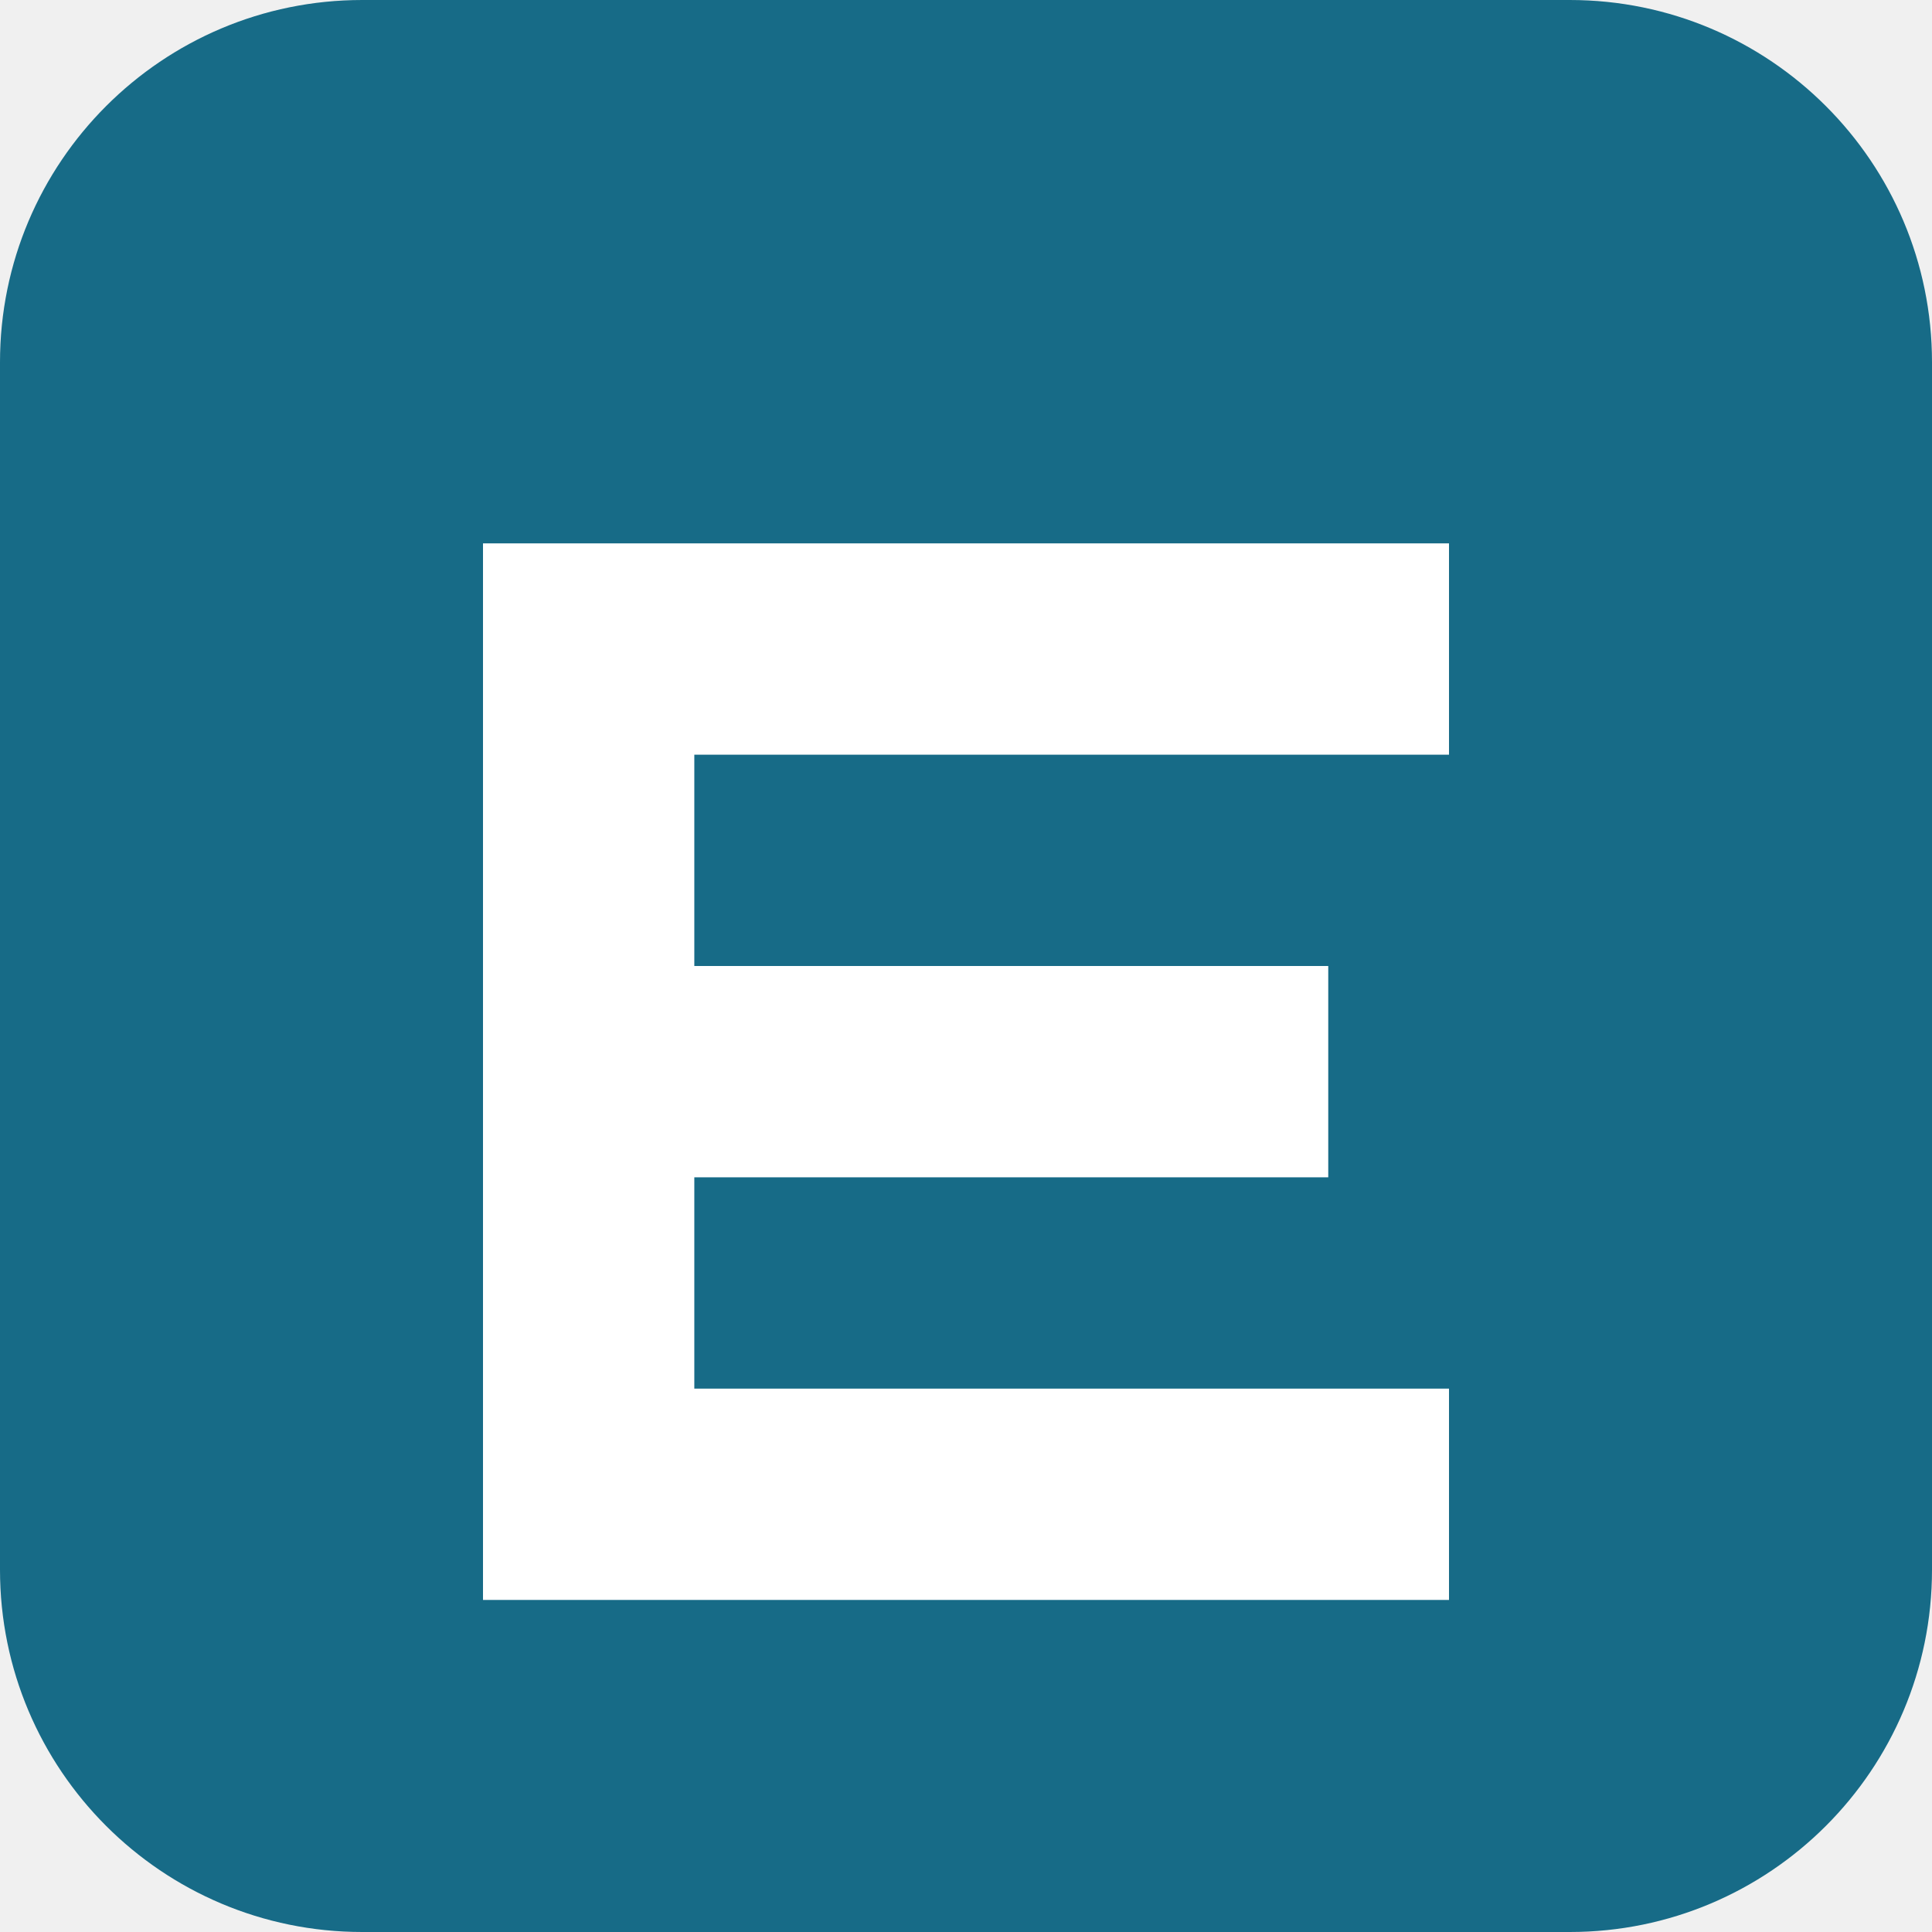
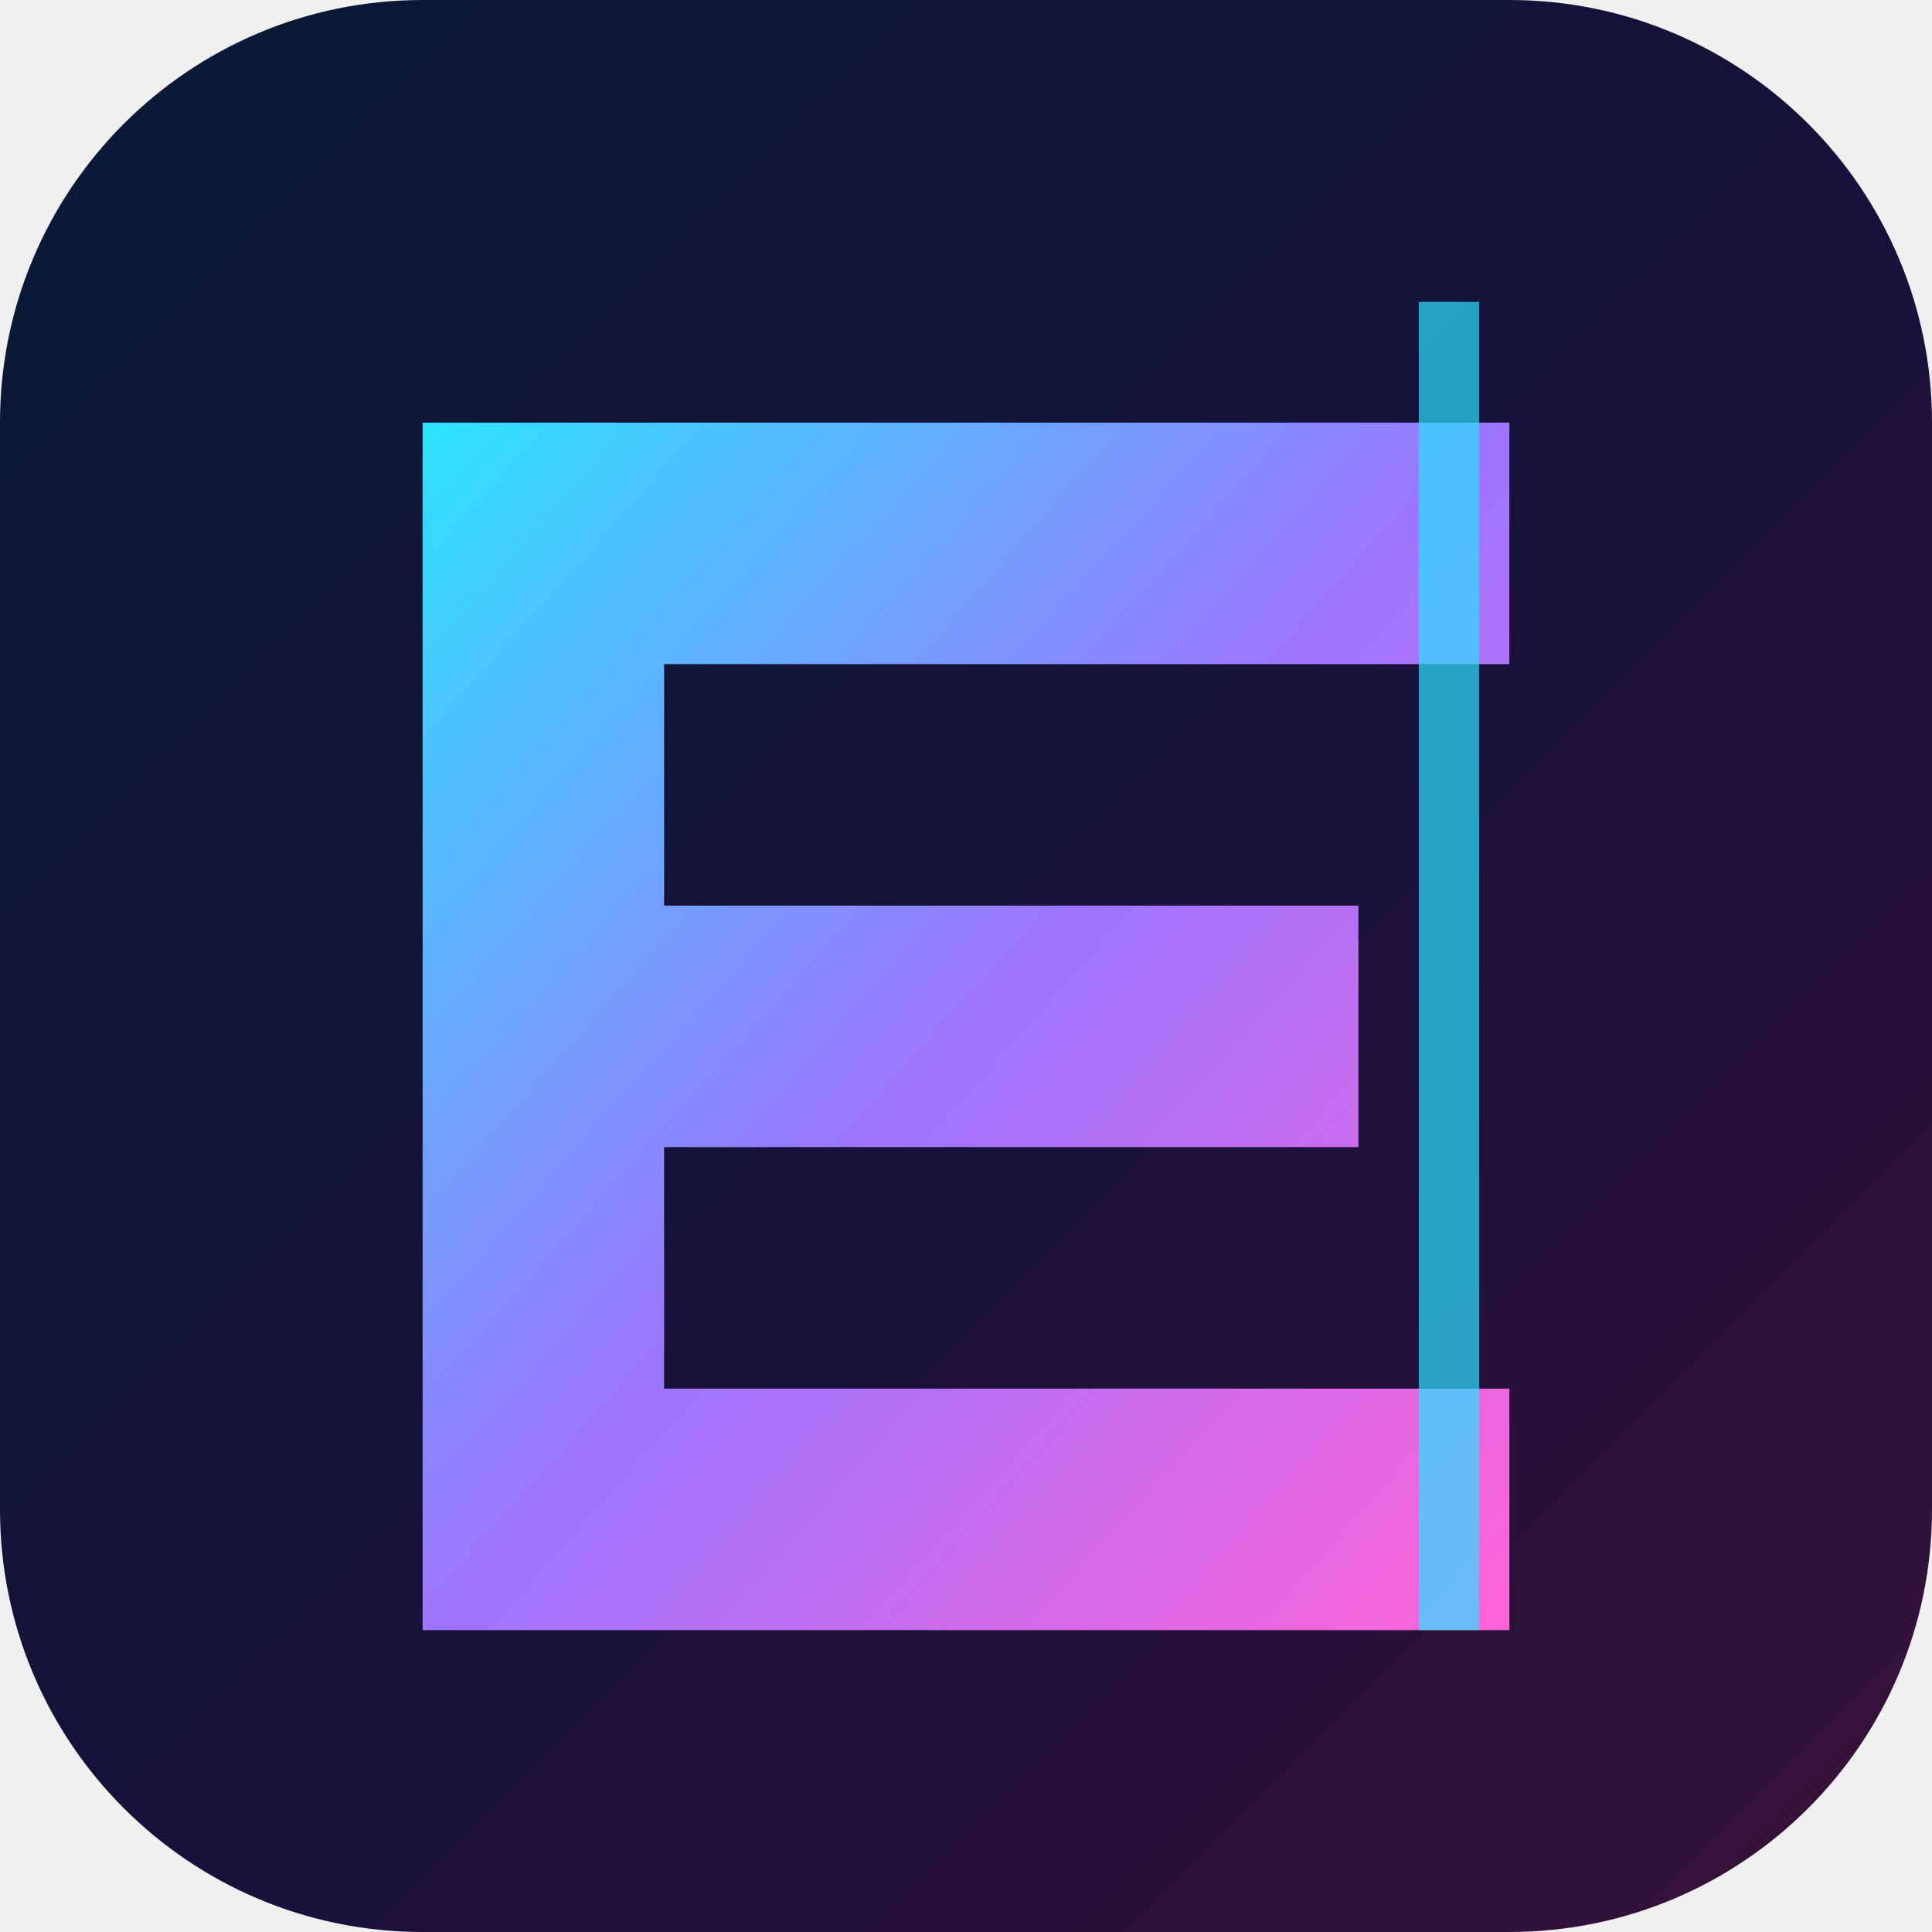
<svg xmlns="http://www.w3.org/2000/svg" viewBox="0 0 64 64">
-   <rect width="64" height="64" rx="12" fill="#176b87" />
-   <path d="M16 18h32v7H23v7h21v7H23v7h25v7H16z" fill="#ffffff" />
+   <defs>
+     <linearGradient id="bg" x1="0" y1="0" x2="1" y2="1">
+       <stop offset="0" stop-color="#081a34" />
+       <stop offset="0.55" stop-color="#17113b" />
+       <stop offset="1" stop-color="#3a1238" />
+     </linearGradient>
+     <linearGradient id="mark" x1="0" y1="0" x2="1" y2="1">
+       <stop offset="0" stop-color="#2de2ff" />
+       <stop offset="0.5" stop-color="#9d75ff" />
+       <stop offset="1" stop-color="#ff63d7" />
+     </linearGradient>
+   </defs>
+   <rect width="64" height="64" rx="14" fill="url(#bg)" />
+   <path d="M14 14h36v8H22v8h23v8H22v8h28v8H14z" fill="url(#mark)" />
+   <path d="M48 10v44" stroke="#2de2ff" stroke-opacity=".7" stroke-width="2" />
</svg>
